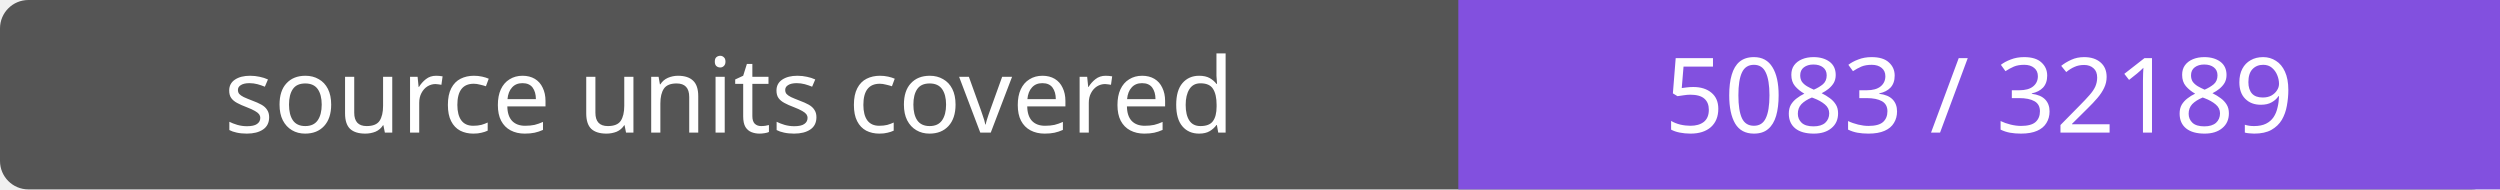
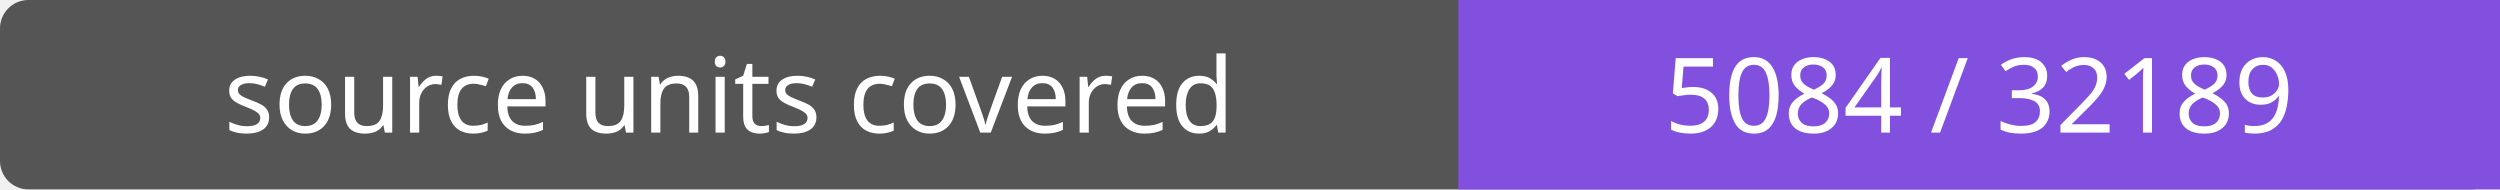
- <svg xmlns="http://www.w3.org/2000/svg" width="264" height="20" role="img" aria-label="source units covered: 5083 / 32189">
+ <svg xmlns="http://www.w3.org/2000/svg" width="264" height="20" role="img" aria-label="source units covered: 5084 / 32189">
  <rect width="264" height="20" rx="3" fill="#555" />
  <path fill="#8250df" d="M154 0h110v20H154z" />
  <g fill="#fff" text-anchor="middle" font-family="Verdana,sans-serif" font-size="11">
    <text x="77.0" y="14">source units covered</text>
-     <text x="209.0" y="14">5083 / 32189</text>
+     <text x="209.0" y="14">5084 / 32189</text>
  </g>
</svg>
